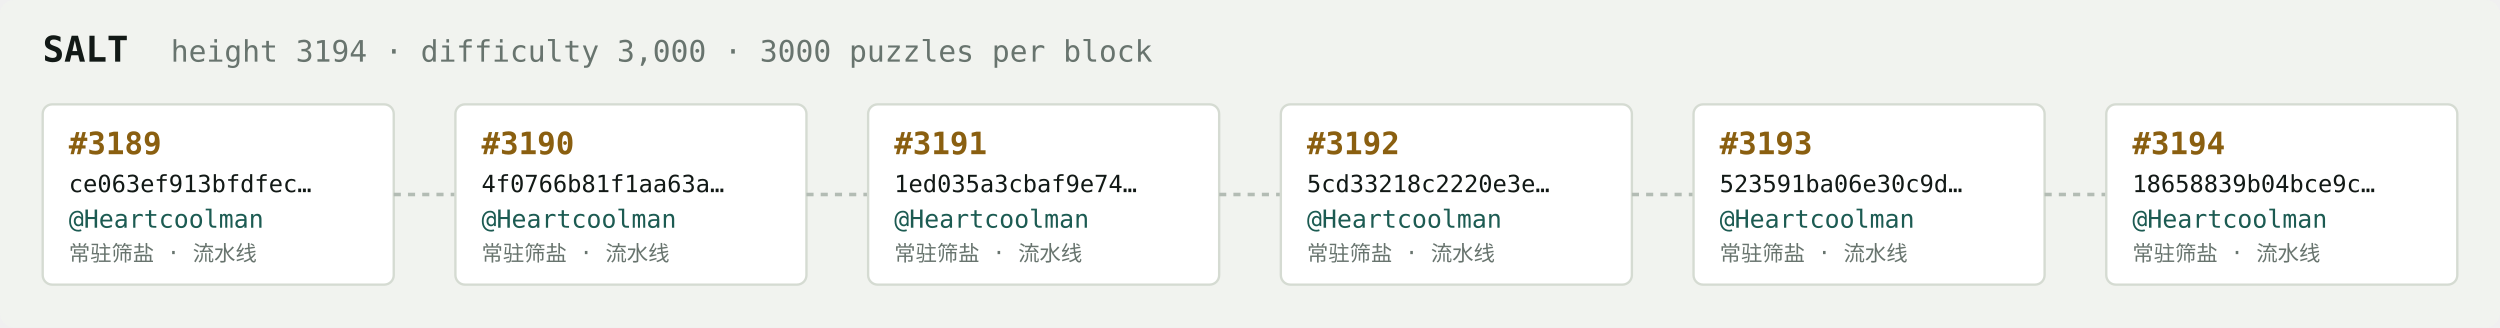
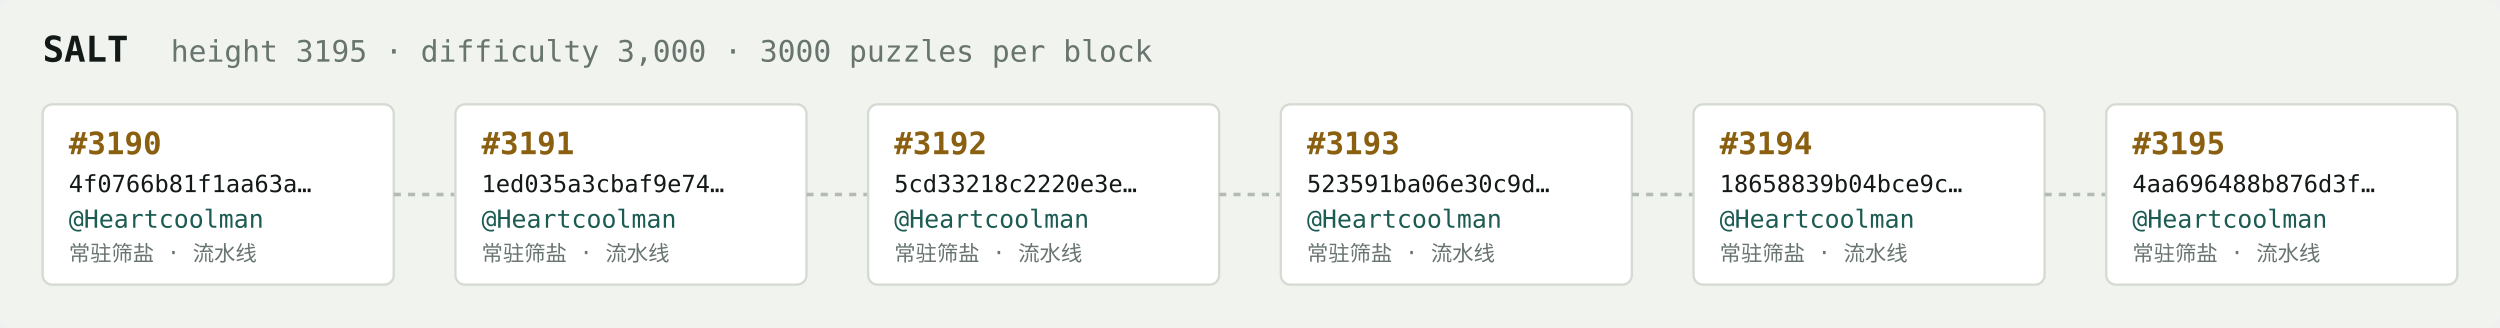
<svg xmlns="http://www.w3.org/2000/svg" width="1054" height="138" viewBox="0 0 1054 138" font-family="ui-monospace,SFMono-Regular,Menlo,monospace">
  <rect fill="#f1f3ef" width="1054" height="138" rx="6" />
  <text x="18" y="26" fill="#121916" font-size="15" font-weight="700">SALT</text>
-   <text x="72" y="26" fill="#68746e" font-size="12.5">height 3194 · difficulty 3,000 · 3000 puzzles per block</text>
+   <text x="72" y="26" fill="#68746e" font-size="12.5">height 3195 · difficulty 3,000 · 3000 puzzles per block</text>
  <rect x="18" y="44" width="148" height="76" rx="4" fill="#ffffff" stroke="#d5dbd2" stroke-width="1" />
-   <text x="29" y="65" fill="#8a5f10" font-size="13" font-weight="700">#3189</text>
-   <text x="29" y="81" fill="#121916" font-size="10">ce063ef913bfdfec…</text>
+   <text x="29" y="65" fill="#8a5f10" font-size="13" font-weight="700">#3190</text>
+   <text x="29" y="81" fill="#121916" font-size="10">4f0766b81f1aa63a…</text>
  <text x="29" y="96" fill="#1c5b52" font-size="10.5">@Heartcoolman</text>
  <text x="29" y="110" fill="#68746e" font-size="9">常驻筛盐 · 流水线</text>
  <line x1="166" y1="82.0" x2="192" y2="82.0" stroke="#b3bcb4" stroke-width="1.5" stroke-dasharray="3 3" />
  <rect x="192" y="44" width="148" height="76" rx="4" fill="#ffffff" stroke="#d5dbd2" stroke-width="1" />
-   <text x="203" y="65" fill="#8a5f10" font-size="13" font-weight="700">#3190</text>
-   <text x="203" y="81" fill="#121916" font-size="10">4f0766b81f1aa63a…</text>
+   <text x="203" y="65" fill="#8a5f10" font-size="13" font-weight="700">#3191</text>
+   <text x="203" y="81" fill="#121916" font-size="10">1ed035a3cbaf9e74…</text>
  <text x="203" y="96" fill="#1c5b52" font-size="10.5">@Heartcoolman</text>
  <text x="203" y="110" fill="#68746e" font-size="9">常驻筛盐 · 流水线</text>
  <line x1="340" y1="82.0" x2="366" y2="82.0" stroke="#b3bcb4" stroke-width="1.5" stroke-dasharray="3 3" />
  <rect x="366" y="44" width="148" height="76" rx="4" fill="#ffffff" stroke="#d5dbd2" stroke-width="1" />
-   <text x="377" y="65" fill="#8a5f10" font-size="13" font-weight="700">#3191</text>
-   <text x="377" y="81" fill="#121916" font-size="10">1ed035a3cbaf9e74…</text>
+   <text x="377" y="65" fill="#8a5f10" font-size="13" font-weight="700">#3192</text>
+   <text x="377" y="81" fill="#121916" font-size="10">5cd33218c2220e3e…</text>
  <text x="377" y="96" fill="#1c5b52" font-size="10.5">@Heartcoolman</text>
  <text x="377" y="110" fill="#68746e" font-size="9">常驻筛盐 · 流水线</text>
  <line x1="514" y1="82.0" x2="540" y2="82.0" stroke="#b3bcb4" stroke-width="1.5" stroke-dasharray="3 3" />
  <rect x="540" y="44" width="148" height="76" rx="4" fill="#ffffff" stroke="#d5dbd2" stroke-width="1" />
-   <text x="551" y="65" fill="#8a5f10" font-size="13" font-weight="700">#3192</text>
-   <text x="551" y="81" fill="#121916" font-size="10">5cd33218c2220e3e…</text>
+   <text x="551" y="65" fill="#8a5f10" font-size="13" font-weight="700">#3193</text>
+   <text x="551" y="81" fill="#121916" font-size="10">523591ba06e30c9d…</text>
  <text x="551" y="96" fill="#1c5b52" font-size="10.5">@Heartcoolman</text>
  <text x="551" y="110" fill="#68746e" font-size="9">常驻筛盐 · 流水线</text>
  <line x1="688" y1="82.0" x2="714" y2="82.0" stroke="#b3bcb4" stroke-width="1.5" stroke-dasharray="3 3" />
  <rect x="714" y="44" width="148" height="76" rx="4" fill="#ffffff" stroke="#d5dbd2" stroke-width="1" />
-   <text x="725" y="65" fill="#8a5f10" font-size="13" font-weight="700">#3193</text>
-   <text x="725" y="81" fill="#121916" font-size="10">523591ba06e30c9d…</text>
+   <text x="725" y="65" fill="#8a5f10" font-size="13" font-weight="700">#3194</text>
+   <text x="725" y="81" fill="#121916" font-size="10">18658839b04bce9c…</text>
  <text x="725" y="96" fill="#1c5b52" font-size="10.5">@Heartcoolman</text>
  <text x="725" y="110" fill="#68746e" font-size="9">常驻筛盐 · 流水线</text>
  <line x1="862" y1="82.0" x2="888" y2="82.0" stroke="#b3bcb4" stroke-width="1.5" stroke-dasharray="3 3" />
  <rect x="888" y="44" width="148" height="76" rx="4" fill="#ffffff" stroke="#d5dbd2" stroke-width="1" />
-   <text x="899" y="65" fill="#8a5f10" font-size="13" font-weight="700">#3194</text>
-   <text x="899" y="81" fill="#121916" font-size="10">18658839b04bce9c…</text>
+   <text x="899" y="65" fill="#8a5f10" font-size="13" font-weight="700">#3195</text>
+   <text x="899" y="81" fill="#121916" font-size="10">4aa696488b876d3f…</text>
  <text x="899" y="96" fill="#1c5b52" font-size="10.5">@Heartcoolman</text>
  <text x="899" y="110" fill="#68746e" font-size="9">常驻筛盐 · 流水线</text>
</svg>
